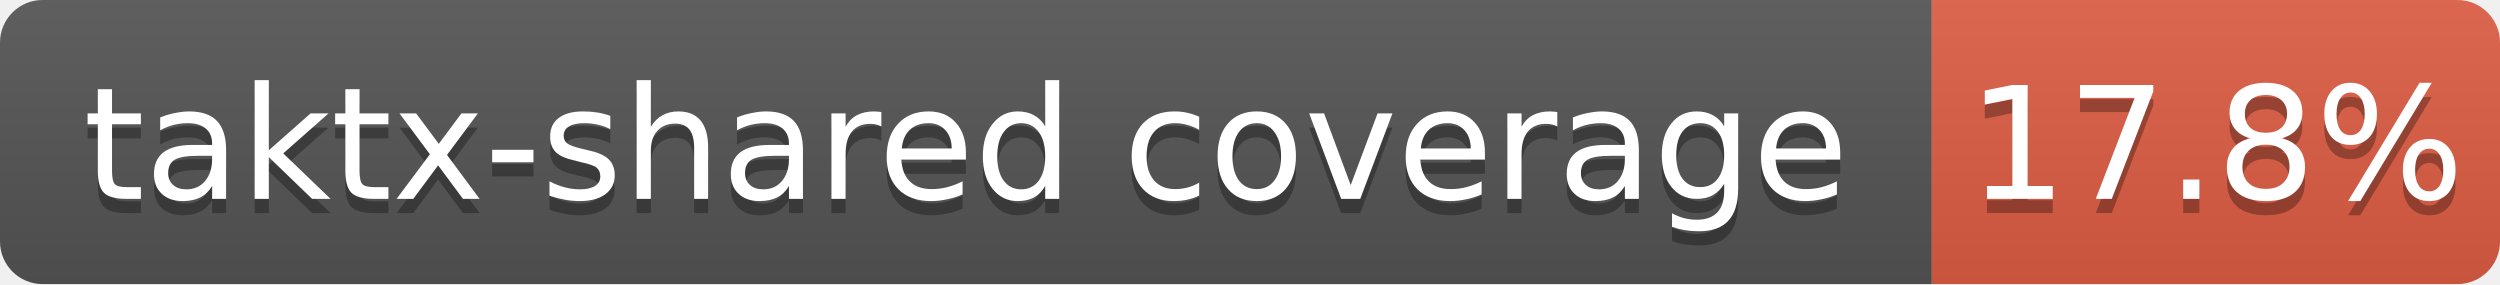
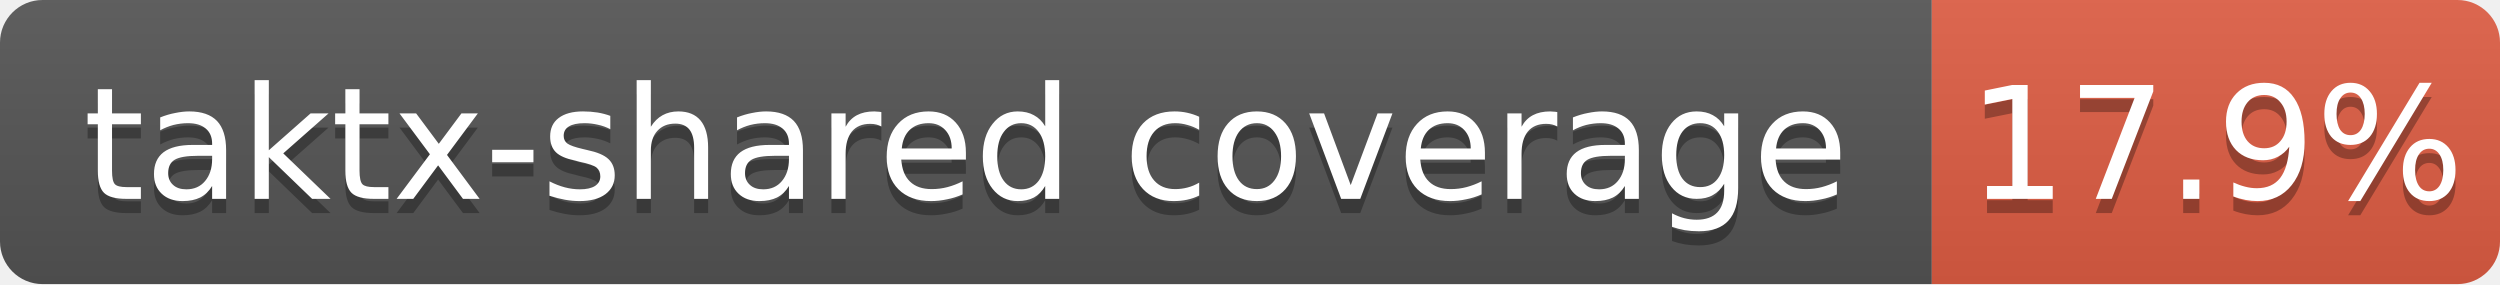
<svg xmlns="http://www.w3.org/2000/svg" width="176" height="20">
  <linearGradient id="b" x2="0" y2="100%">
    <stop offset="0" stop-color="#bbb" stop-opacity=".1" />
    <stop offset="1" stop-opacity=".1" />
  </linearGradient>
  <clipPath id="a">
    <rect width="176" height="20" rx="3" fill="#fff" />
  </clipPath>
  <g clip-path="url(#a)">
    <path fill="#555" d="M0 0h136v20H0z" />
    <path fill="#e05d44" d="M136 0h40v20H136z" />
    <path fill="url(#b)" d="M0 0h176v20H0z" />
  </g>
  <g fill="#fff" text-anchor="middle" font-family="DejaVu Sans,Verdana,Geneva,sans-serif" font-size="11">
    <text x="68.0" y="15" fill="#010101" fill-opacity=".3">taktx-shared coverage</text>
    <text x="68.0" y="14">taktx-shared coverage</text>
-     <text x="156.0" y="15" fill="#010101" fill-opacity=".3">17.8%</text>
-     <text x="156.0" y="14">17.8%</text>
+     <text x="156.0" y="15" fill="#010101" fill-opacity=".3">17.9%</text>
+     <text x="156.0" y="14">17.9%</text>
  </g>
</svg>
